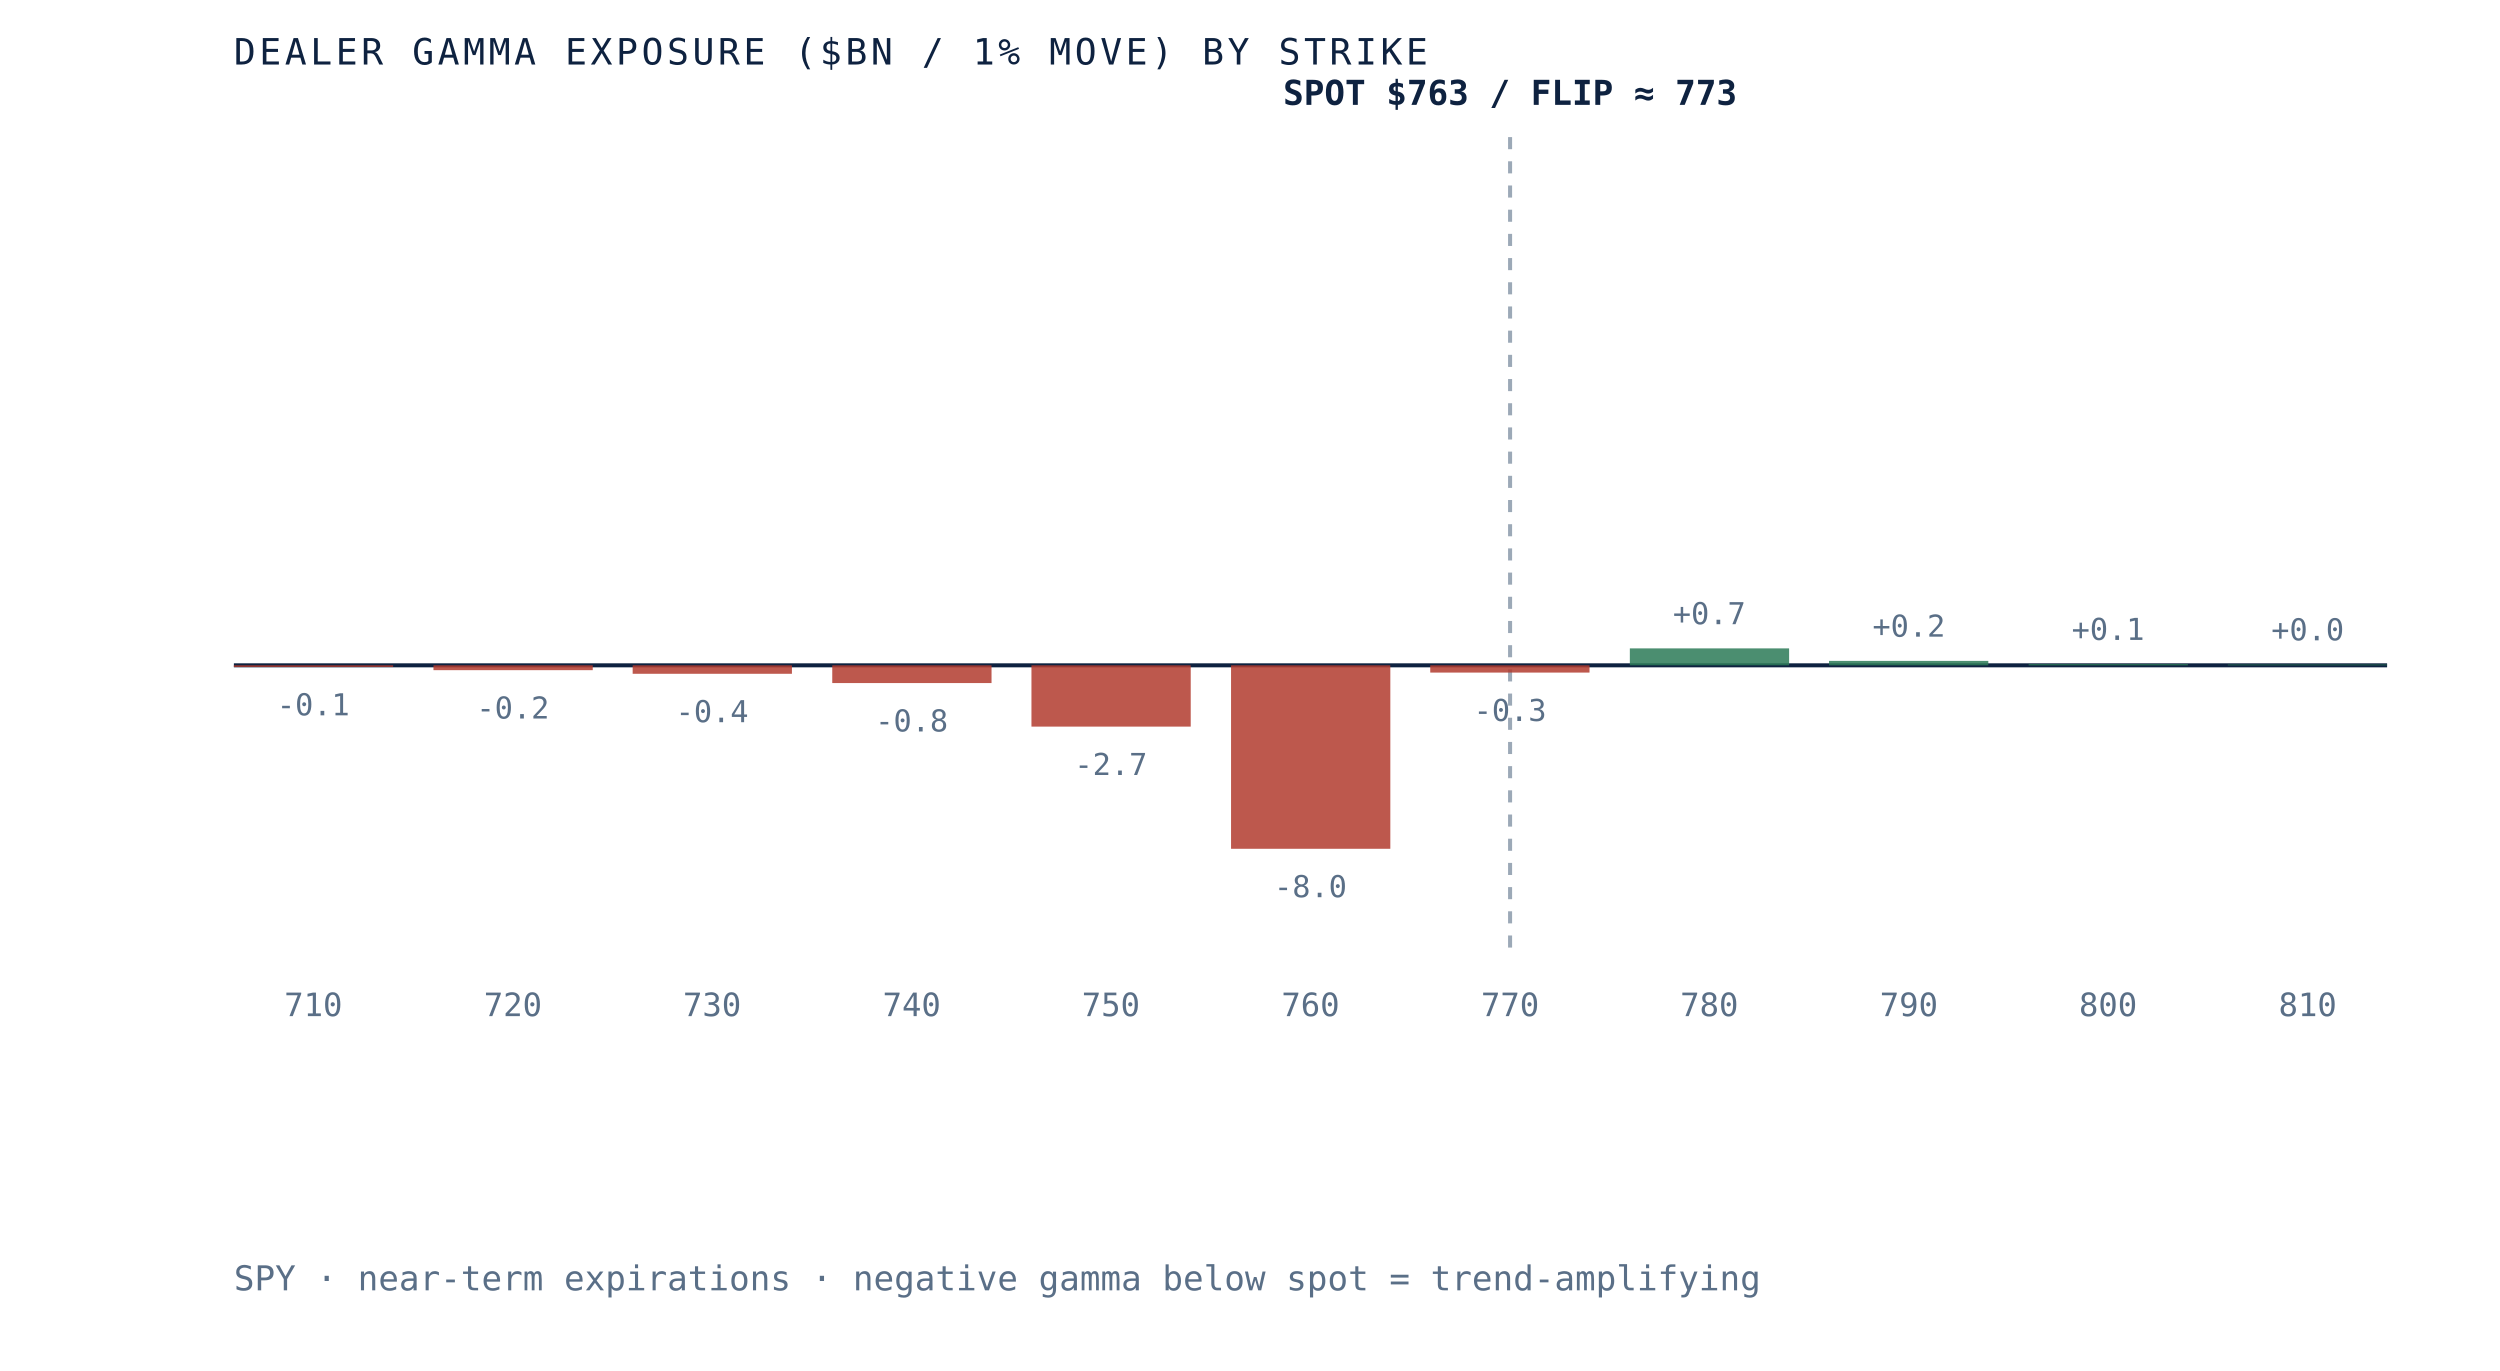
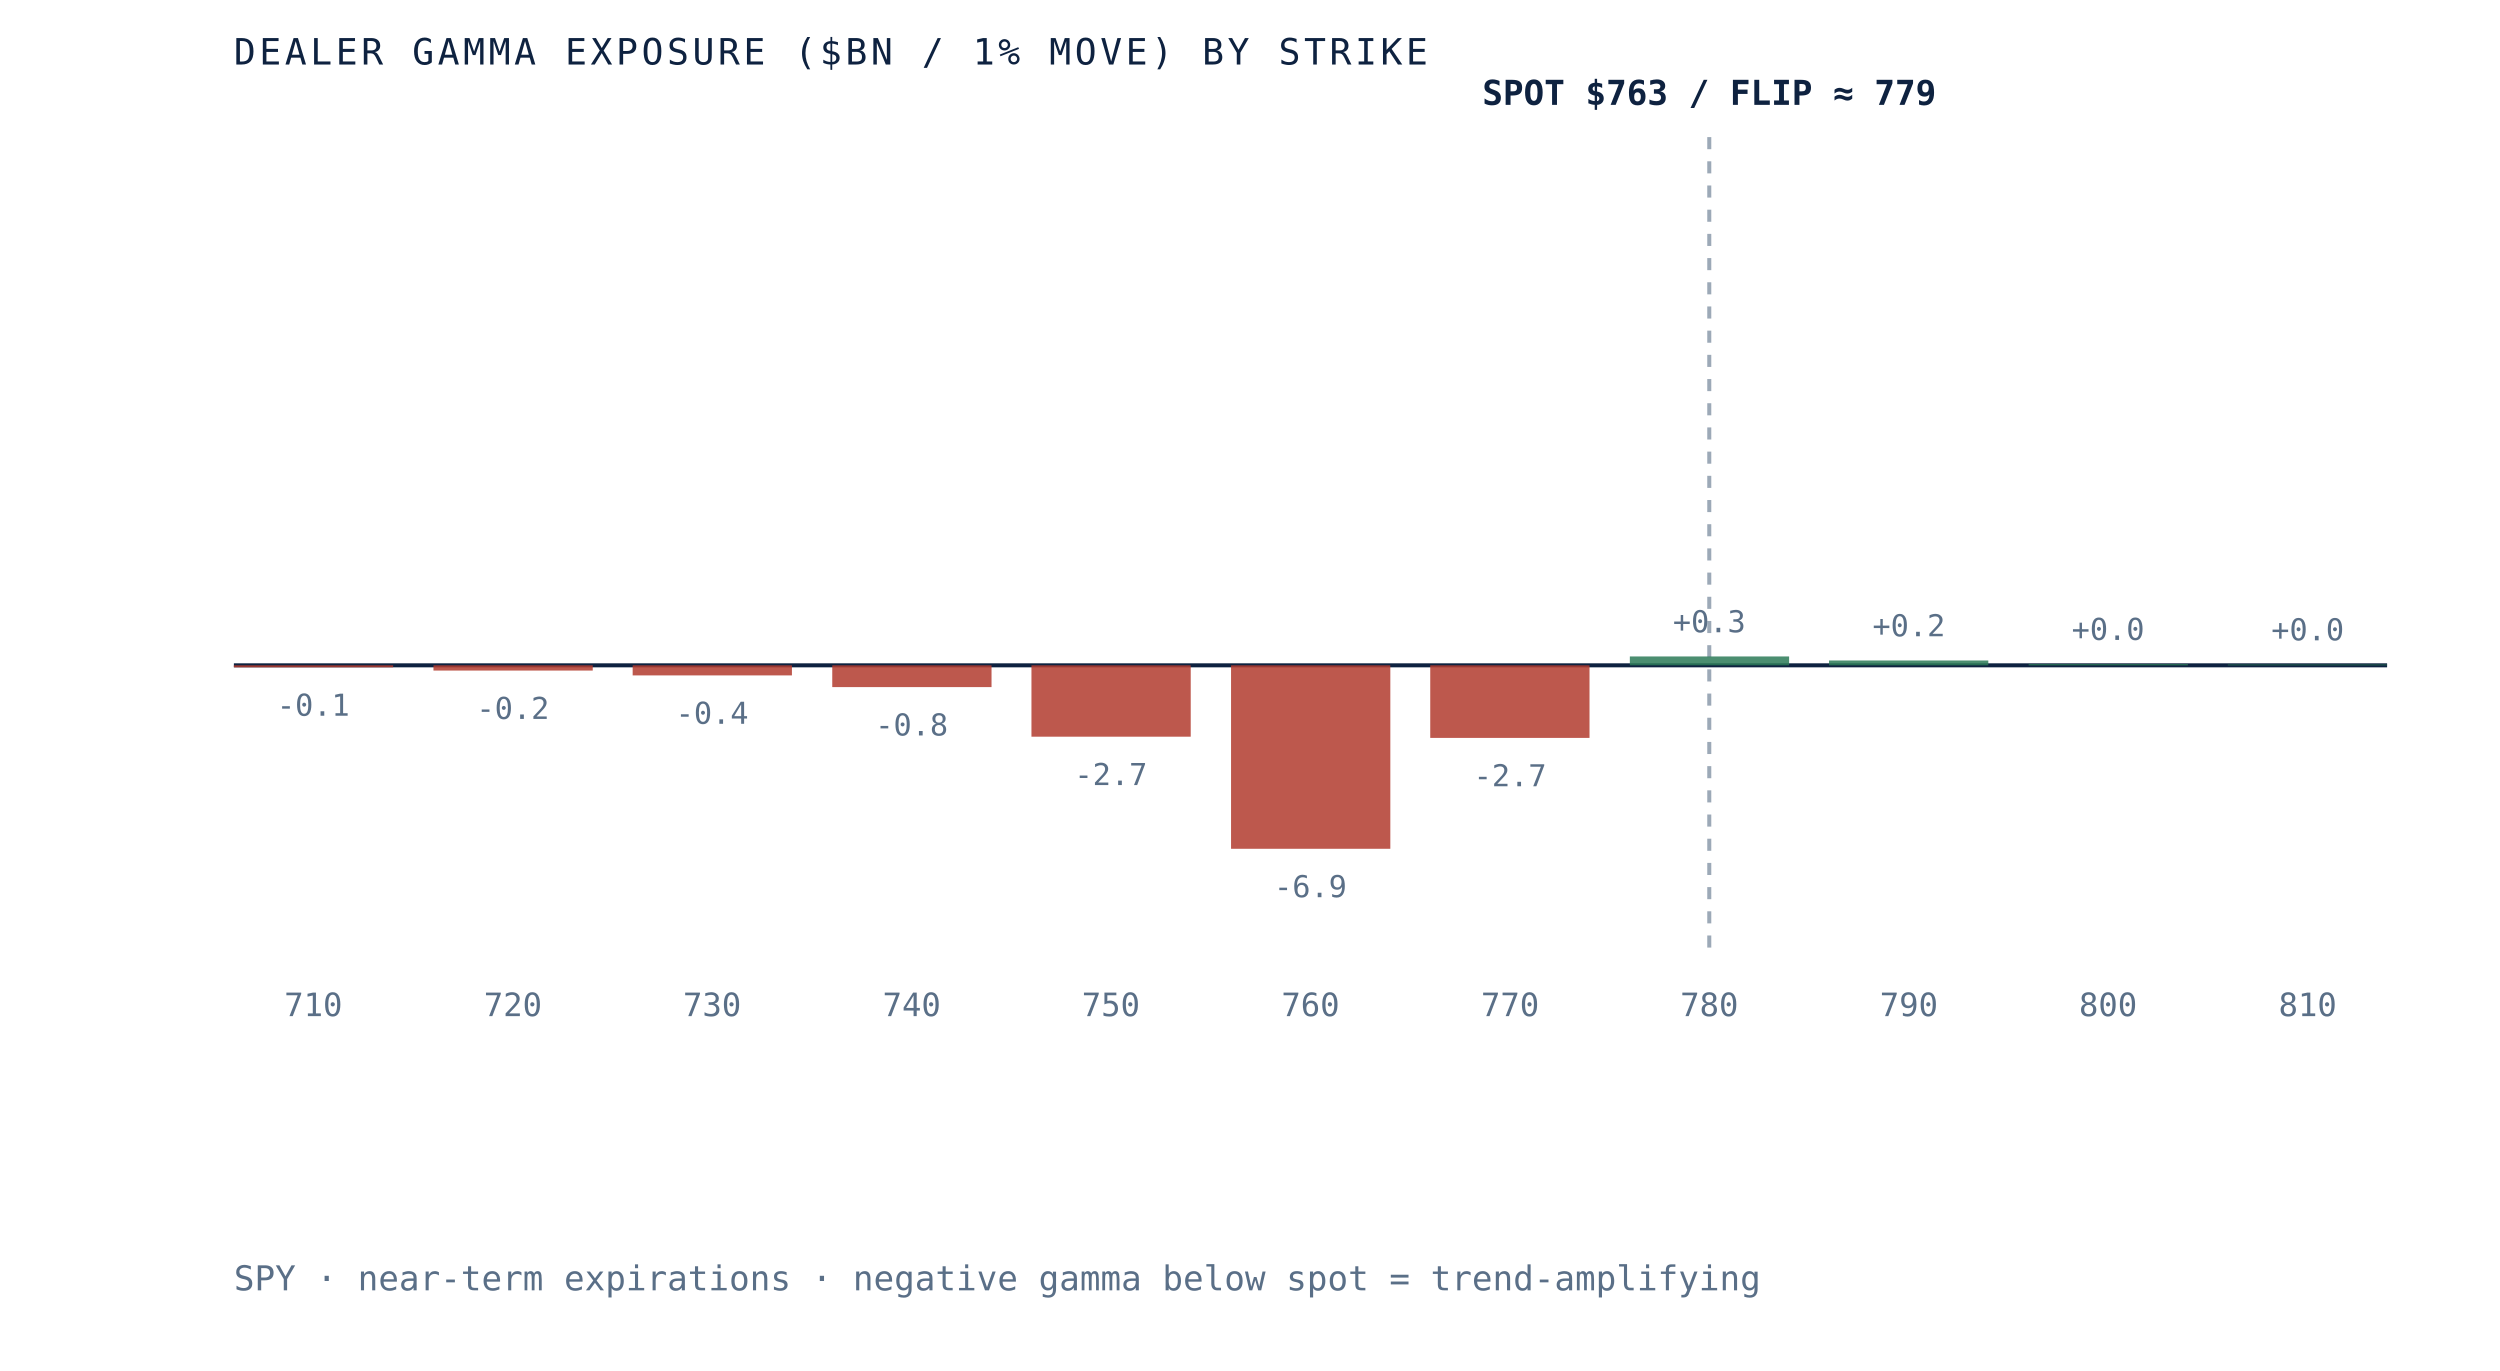
- <svg xmlns="http://www.w3.org/2000/svg" viewBox="0 0 620 340" role="img" aria-label="Dealer gamma exposure by strike for SPY, negative below spot and positive above, gamma flip near 773" preserveAspectRatio="xMidYMid meet" style="width:100%;height:auto;display:block">
+ <svg xmlns="http://www.w3.org/2000/svg" viewBox="0 0 620 340" role="img" aria-label="Dealer gamma exposure by strike for SPY, negative below spot and positive above, gamma flip near 779" preserveAspectRatio="xMidYMid meet" style="width:100%;height:auto;display:block">
  <rect x="0" y="0" width="620" height="340" fill="white" />
  <line x1="58" y1="165" x2="592" y2="165" stroke="#0e2240" stroke-width="1" />
-   <line x1="374.5" y1="34" x2="374.5" y2="235" stroke="#5a6f87" stroke-width="1" stroke-dasharray="3 3" opacity="0.6" />
-   <rect x="58.0" y="165.0" width="39.5" height="0.4" fill="#b23b2e" opacity="0.85" />
-   <text x="77.7" y="177.4" text-anchor="middle" font-family="'JetBrains Mono', monospace" font-size="7.5" fill="#5a6f87">-0.1</text>
+   <line x1="423.9" y1="34" x2="423.9" y2="235" stroke="#5a6f87" stroke-width="1" stroke-dasharray="3 3" opacity="0.6" />
+   <rect x="58.0" y="165.0" width="39.5" height="0.5" fill="#b23b2e" opacity="0.85" />
+   <text x="77.7" y="177.5" text-anchor="middle" font-family="'JetBrains Mono', monospace" font-size="7.5" fill="#5a6f87">-0.1</text>
  <text x="77.7" y="252" text-anchor="middle" font-family="'JetBrains Mono', monospace" font-size="8" fill="#5a6f87">710</text>
-   <rect x="107.5" y="165.0" width="39.5" height="1.2" fill="#b23b2e" opacity="0.85" />
-   <text x="127.2" y="178.2" text-anchor="middle" font-family="'JetBrains Mono', monospace" font-size="7.5" fill="#5a6f87">-0.2</text>
+   <rect x="107.5" y="165.0" width="39.5" height="1.3" fill="#b23b2e" opacity="0.85" />
+   <text x="127.2" y="178.3" text-anchor="middle" font-family="'JetBrains Mono', monospace" font-size="7.5" fill="#5a6f87">-0.2</text>
  <text x="127.2" y="252" text-anchor="middle" font-family="'JetBrains Mono', monospace" font-size="8" fill="#5a6f87">720</text>
-   <rect x="156.9" y="165.0" width="39.5" height="2.1" fill="#b23b2e" opacity="0.85" />
-   <text x="176.6" y="179.1" text-anchor="middle" font-family="'JetBrains Mono', monospace" font-size="7.5" fill="#5a6f87">-0.4</text>
+   <rect x="156.9" y="165.0" width="39.5" height="2.5" fill="#b23b2e" opacity="0.85" />
+   <text x="176.6" y="179.5" text-anchor="middle" font-family="'JetBrains Mono', monospace" font-size="7.5" fill="#5a6f87">-0.4</text>
  <text x="176.6" y="252" text-anchor="middle" font-family="'JetBrains Mono', monospace" font-size="8" fill="#5a6f87">730</text>
-   <rect x="206.4" y="165.0" width="39.5" height="4.4" fill="#b23b2e" opacity="0.85" />
-   <text x="226.1" y="181.4" text-anchor="middle" font-family="'JetBrains Mono', monospace" font-size="7.5" fill="#5a6f87">-0.8</text>
+   <rect x="206.4" y="165.0" width="39.5" height="5.4" fill="#b23b2e" opacity="0.85" />
+   <text x="226.1" y="182.4" text-anchor="middle" font-family="'JetBrains Mono', monospace" font-size="7.5" fill="#5a6f87">-0.8</text>
  <text x="226.1" y="252" text-anchor="middle" font-family="'JetBrains Mono', monospace" font-size="8" fill="#5a6f87">740</text>
-   <rect x="255.8" y="165.0" width="39.5" height="15.2" fill="#b23b2e" opacity="0.85" />
-   <text x="275.5" y="192.2" text-anchor="middle" font-family="'JetBrains Mono', monospace" font-size="7.5" fill="#5a6f87">-2.7</text>
+   <rect x="255.8" y="165.0" width="39.5" height="17.7" fill="#b23b2e" opacity="0.85" />
+   <text x="275.5" y="194.7" text-anchor="middle" font-family="'JetBrains Mono', monospace" font-size="7.5" fill="#5a6f87">-2.7</text>
  <text x="275.5" y="252" text-anchor="middle" font-family="'JetBrains Mono', monospace" font-size="8" fill="#5a6f87">750</text>
  <rect x="305.3" y="165.0" width="39.5" height="45.5" fill="#b23b2e" opacity="0.85" />
-   <text x="325.0" y="222.5" text-anchor="middle" font-family="'JetBrains Mono', monospace" font-size="7.5" fill="#5a6f87">-8.0</text>
+   <text x="325.0" y="222.5" text-anchor="middle" font-family="'JetBrains Mono', monospace" font-size="7.5" fill="#5a6f87">-6.9</text>
  <text x="325.0" y="252" text-anchor="middle" font-family="'JetBrains Mono', monospace" font-size="8" fill="#5a6f87">760</text>
-   <rect x="354.7" y="165.0" width="39.5" height="1.8" fill="#b23b2e" opacity="0.85" />
-   <text x="374.5" y="178.8" text-anchor="middle" font-family="'JetBrains Mono', monospace" font-size="7.5" fill="#5a6f87">-0.3</text>
+   <rect x="354.7" y="165.0" width="39.5" height="18.0" fill="#b23b2e" opacity="0.85" />
+   <text x="374.5" y="195.0" text-anchor="middle" font-family="'JetBrains Mono', monospace" font-size="7.5" fill="#5a6f87">-2.7</text>
  <text x="374.5" y="252" text-anchor="middle" font-family="'JetBrains Mono', monospace" font-size="8" fill="#5a6f87">770</text>
-   <rect x="404.2" y="160.8" width="39.5" height="4.2" fill="#2c7a57" opacity="0.85" />
-   <text x="423.9" y="154.8" text-anchor="middle" font-family="'JetBrains Mono', monospace" font-size="7.5" fill="#5a6f87">+0.7</text>
+   <rect x="404.2" y="162.8" width="39.5" height="2.2" fill="#2c7a57" opacity="0.85" />
+   <text x="423.9" y="156.8" text-anchor="middle" font-family="'JetBrains Mono', monospace" font-size="7.5" fill="#5a6f87">+0.3</text>
  <text x="423.9" y="252" text-anchor="middle" font-family="'JetBrains Mono', monospace" font-size="8" fill="#5a6f87">780</text>
-   <rect x="453.6" y="163.9" width="39.5" height="1.1" fill="#2c7a57" opacity="0.85" />
-   <text x="473.4" y="157.9" text-anchor="middle" font-family="'JetBrains Mono', monospace" font-size="7.5" fill="#5a6f87">+0.2</text>
+   <rect x="453.6" y="163.8" width="39.5" height="1.2" fill="#2c7a57" opacity="0.85" />
+   <text x="473.4" y="157.8" text-anchor="middle" font-family="'JetBrains Mono', monospace" font-size="7.5" fill="#5a6f87">+0.2</text>
  <text x="473.4" y="252" text-anchor="middle" font-family="'JetBrains Mono', monospace" font-size="8" fill="#5a6f87">790</text>
  <rect x="503.1" y="164.7" width="39.5" height="0.3" fill="#2c7a57" opacity="0.85" />
-   <text x="522.8" y="158.7" text-anchor="middle" font-family="'JetBrains Mono', monospace" font-size="7.5" fill="#5a6f87">+0.1</text>
+   <text x="522.8" y="158.7" text-anchor="middle" font-family="'JetBrains Mono', monospace" font-size="7.5" fill="#5a6f87">+0.0</text>
  <text x="522.8" y="252" text-anchor="middle" font-family="'JetBrains Mono', monospace" font-size="8" fill="#5a6f87">800</text>
  <rect x="552.5" y="164.8" width="39.5" height="0.2" fill="#2c7a57" opacity="0.85" />
  <text x="572.3" y="158.8" text-anchor="middle" font-family="'JetBrains Mono', monospace" font-size="7.5" fill="#5a6f87">+0.0</text>
  <text x="572.3" y="252" text-anchor="middle" font-family="'JetBrains Mono', monospace" font-size="8" fill="#5a6f87">810</text>
-   <text x="374.5" y="26" text-anchor="middle" font-family="'JetBrains Mono', monospace" font-size="8.5" font-weight="bold" fill="#0e2240">SPOT $763 / FLIP ≈ 773</text>
+   <text x="423.9" y="26" text-anchor="middle" font-family="'JetBrains Mono', monospace" font-size="8.5" font-weight="bold" fill="#0e2240">SPOT $763 / FLIP ≈ 779</text>
  <text x="58" y="16" font-family="'JetBrains Mono', monospace" font-size="9" letter-spacing="0.1em" fill="#0e2240">DEALER GAMMA EXPOSURE ($BN / 1% MOVE) BY STRIKE</text>
  <text x="58" y="320" font-family="'JetBrains Mono', monospace" font-size="8.5" fill="#5a6f87">SPY · near-term expirations · negative gamma below spot = trend-amplifying</text>
</svg>
